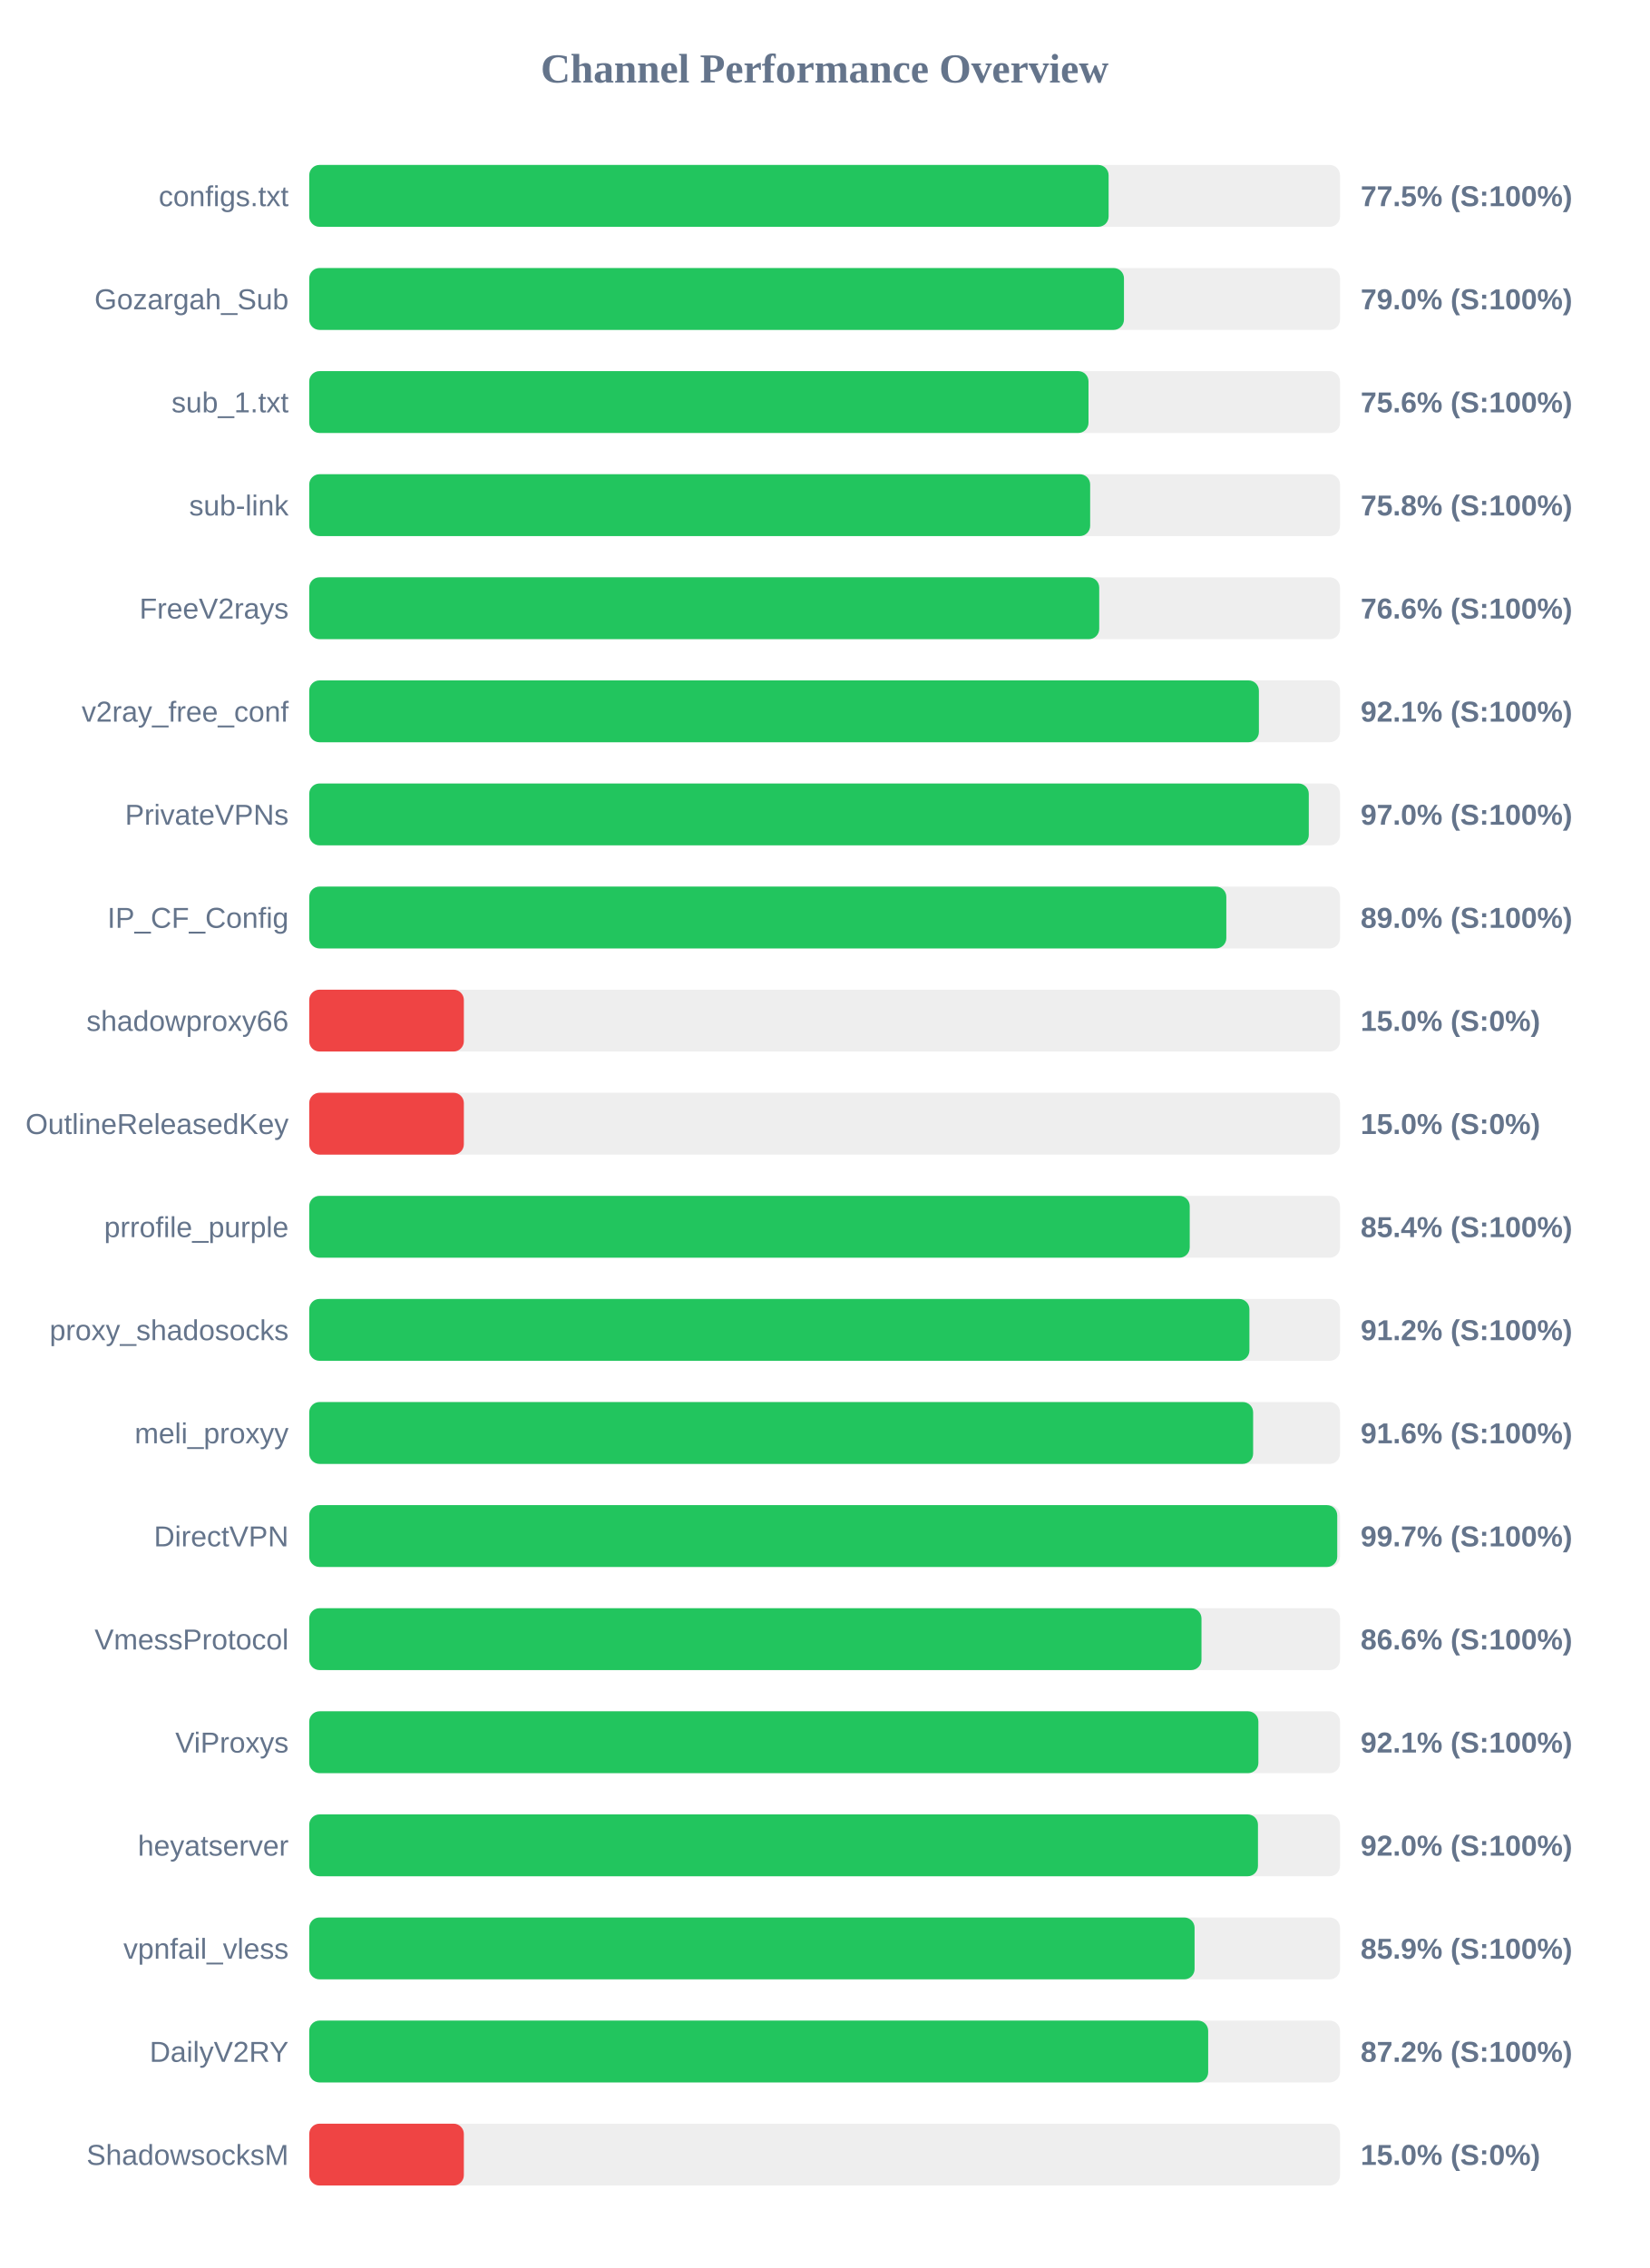
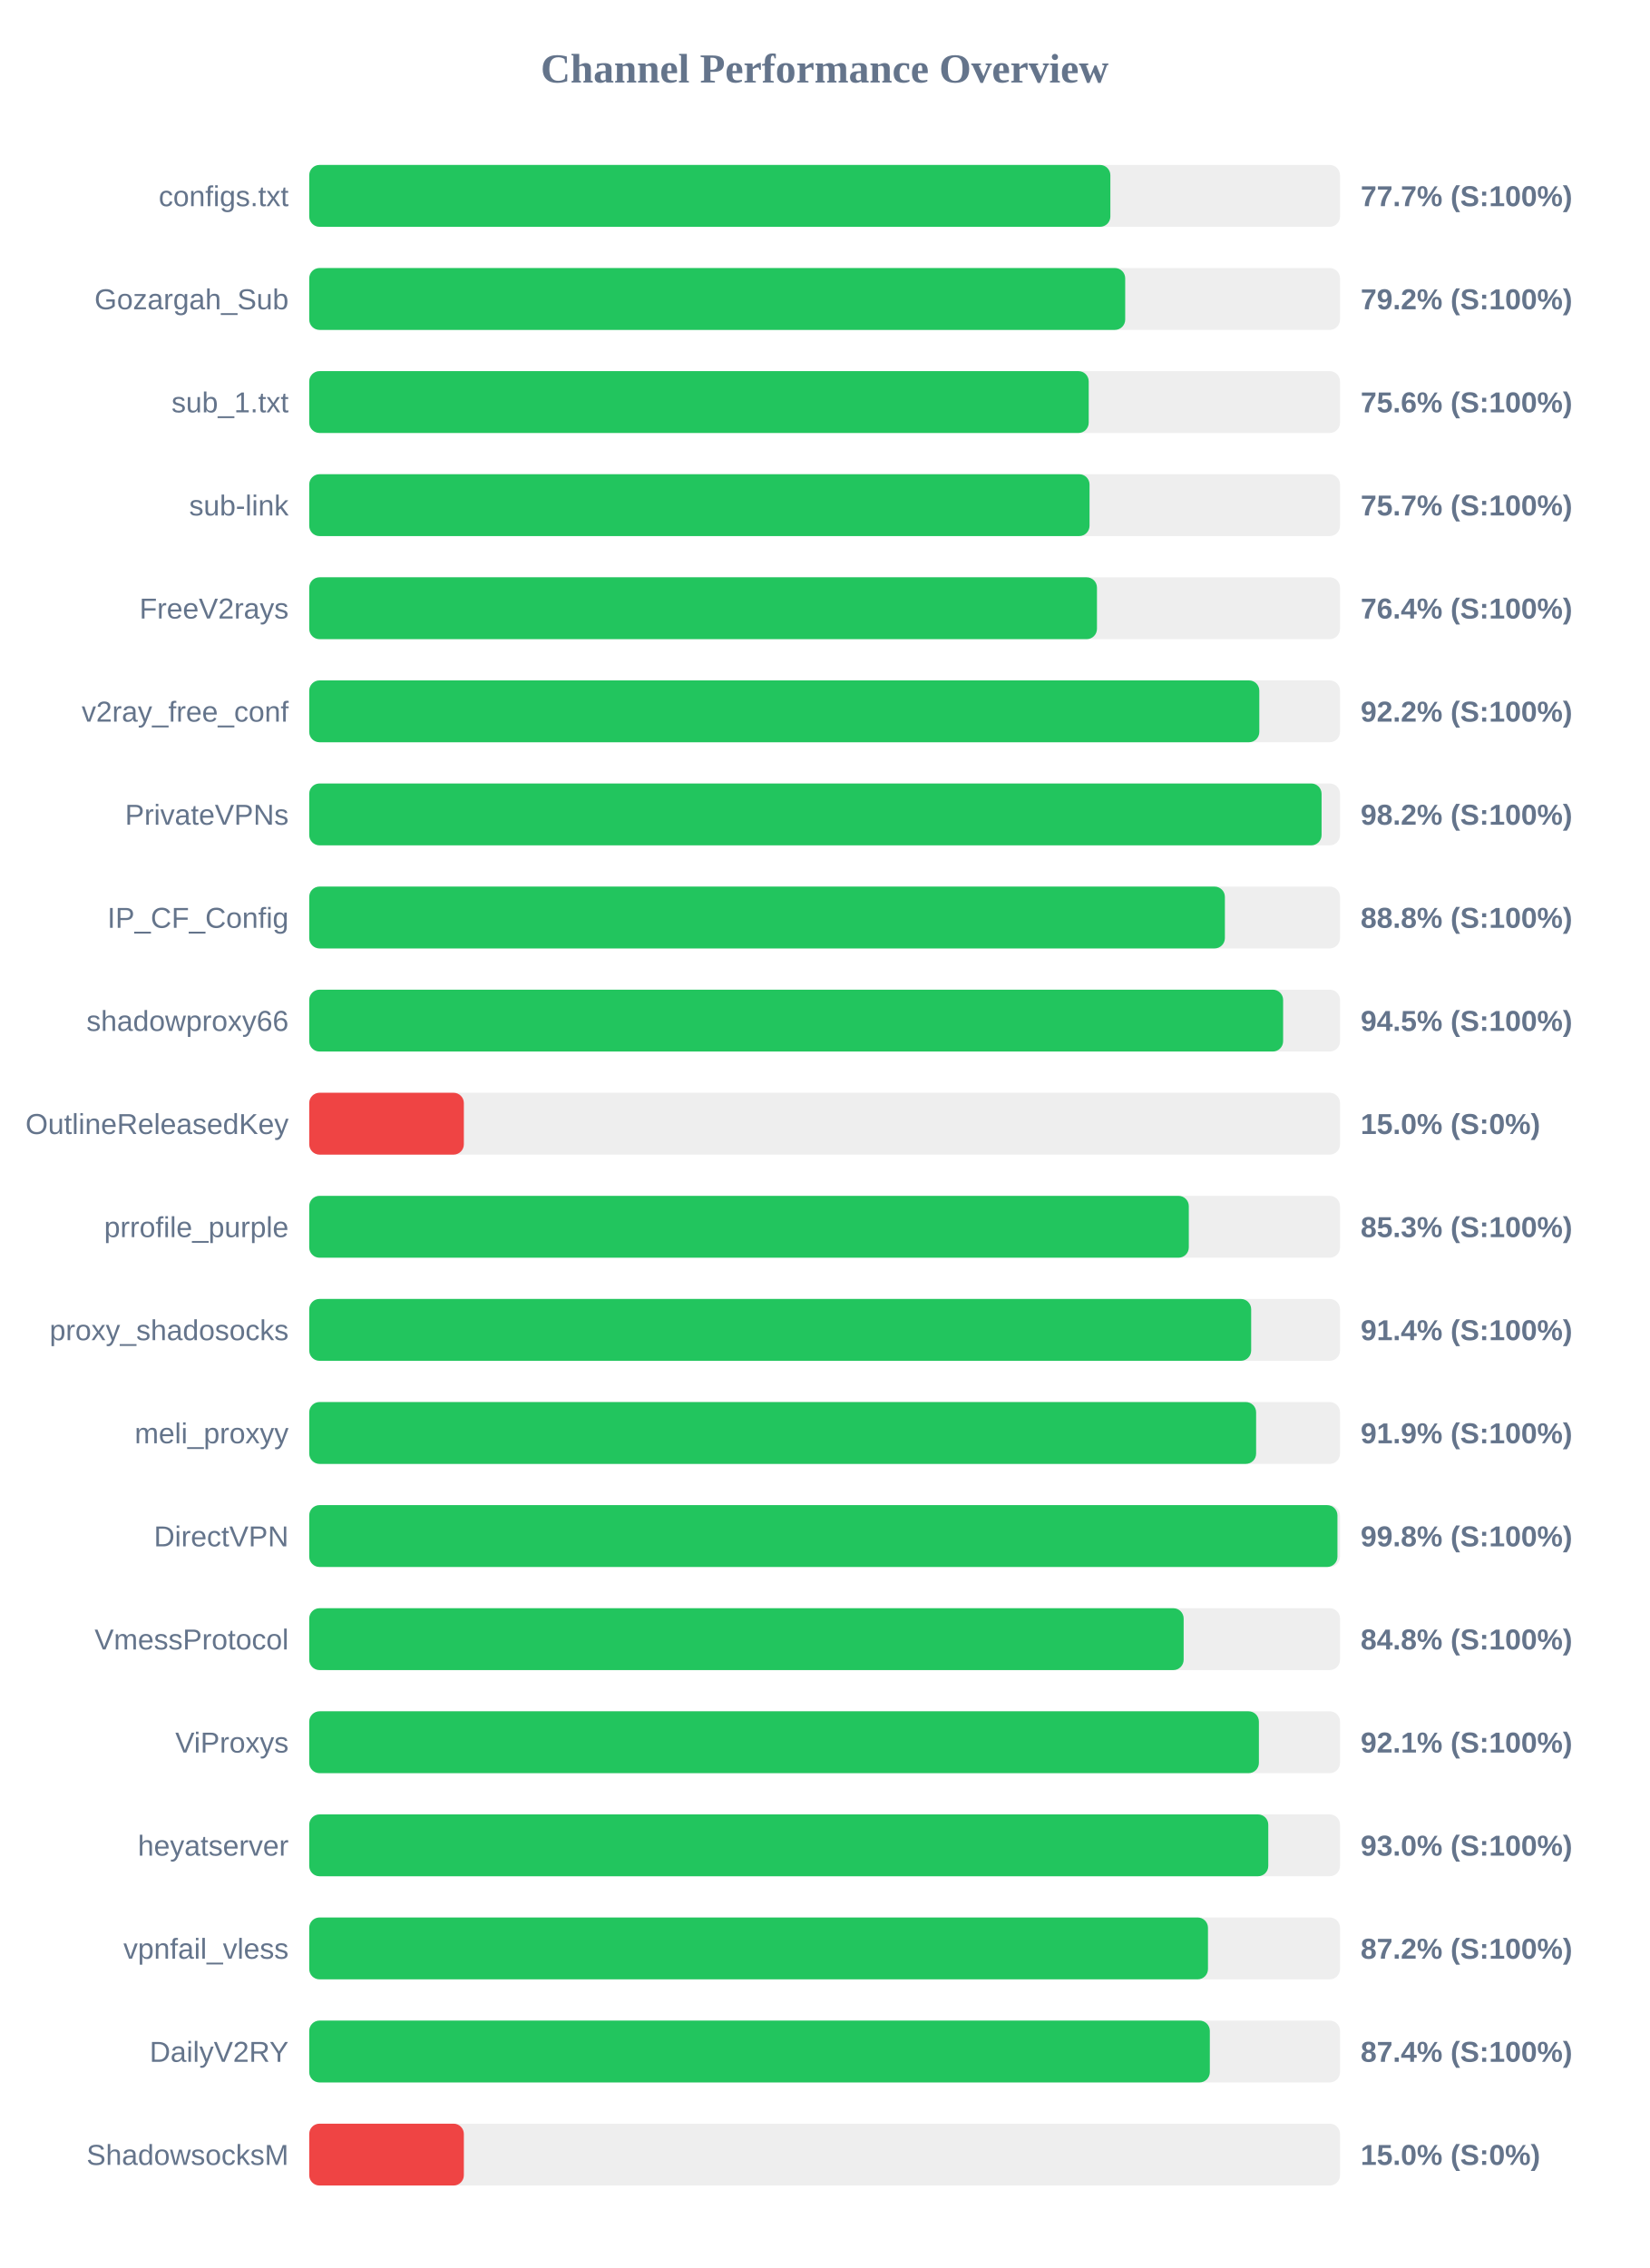
<svg xmlns="http://www.w3.org/2000/svg" width="800" height="1100" version="1.1">
  <style>
        .row { font: 14px Arial; fill: #64748b; }
        .score { font: bold 14px Arial; fill: #64748b; }
    </style>
  <text x="400" y="40" text-anchor="middle" font-size="20px" font-weight="bold" fill="#64748b">Channel Performance Overview</text>
  <rect x="150" y="80" width="500" height="30" fill="#eee" rx="5" />
-   <rect x="150" y="80" width="387.75" height="30" fill="#22c55e" rx="5" />
+   <rect x="150" y="80" width="388.6" height="30" fill="#22c55e" rx="5" />
  <text x="140" y="100" text-anchor="end" class="row">configs.txt</text>
-   <text x="660" y="100" text-anchor="start" class="score">77.5% (S:100%)</text>
+   <text x="660" y="100" text-anchor="start" class="score">77.7% (S:100%)</text>
  <rect x="150" y="130" width="500" height="30" fill="#eee" rx="5" />
-   <rect x="150" y="130" width="395.2" height="30" fill="#22c55e" rx="5" />
+   <rect x="150" y="130" width="395.8" height="30" fill="#22c55e" rx="5" />
  <text x="140" y="150" text-anchor="end" class="row">Gozargah_Sub</text>
-   <text x="660" y="150" text-anchor="start" class="score">79.0% (S:100%)</text>
+   <text x="660" y="150" text-anchor="start" class="score">79.2% (S:100%)</text>
  <rect x="150" y="180" width="500" height="30" fill="#eee" rx="5" />
-   <rect x="150" y="180" width="378.0" height="30" fill="#22c55e" rx="5" />
+   <rect x="150" y="180" width="378.1" height="30" fill="#22c55e" rx="5" />
  <text x="140" y="200" text-anchor="end" class="row">sub_1.txt</text>
  <text x="660" y="200" text-anchor="start" class="score">75.6% (S:100%)</text>
  <rect x="150" y="230" width="500" height="30" fill="#eee" rx="5" />
-   <rect x="150" y="230" width="378.8" height="30" fill="#22c55e" rx="5" />
+   <rect x="150" y="230" width="378.5" height="30" fill="#22c55e" rx="5" />
  <text x="140" y="250" text-anchor="end" class="row">sub-link</text>
-   <text x="660" y="250" text-anchor="start" class="score">75.8% (S:100%)</text>
+   <text x="660" y="250" text-anchor="start" class="score">75.7% (S:100%)</text>
  <rect x="150" y="280" width="500" height="30" fill="#eee" rx="5" />
-   <rect x="150" y="280" width="383.2" height="30" fill="#22c55e" rx="5" />
+   <rect x="150" y="280" width="382.1" height="30" fill="#22c55e" rx="5" />
  <text x="140" y="300" text-anchor="end" class="row">FreeV2rays</text>
-   <text x="660" y="300" text-anchor="start" class="score">76.6% (S:100%)</text>
+   <text x="660" y="300" text-anchor="start" class="score">76.4% (S:100%)</text>
  <rect x="150" y="330" width="500" height="30" fill="#eee" rx="5" />
-   <rect x="150" y="330" width="460.65" height="30" fill="#22c55e" rx="5" />
+   <rect x="150" y="330" width="460.85" height="30" fill="#22c55e" rx="5" />
  <text x="140" y="350" text-anchor="end" class="row">v2ray_free_conf</text>
-   <text x="660" y="350" text-anchor="start" class="score">92.1% (S:100%)</text>
+   <text x="660" y="350" text-anchor="start" class="score">92.2% (S:100%)</text>
  <rect x="150" y="380" width="500" height="30" fill="#eee" rx="5" />
-   <rect x="150" y="380" width="484.85" height="30" fill="#22c55e" rx="5" />
+   <rect x="150" y="380" width="491.05" height="30" fill="#22c55e" rx="5" />
  <text x="140" y="400" text-anchor="end" class="row">PrivateVPNs</text>
-   <text x="660" y="400" text-anchor="start" class="score">97.0% (S:100%)</text>
+   <text x="660" y="400" text-anchor="start" class="score">98.2% (S:100%)</text>
  <rect x="150" y="430" width="500" height="30" fill="#eee" rx="5" />
-   <rect x="150" y="430" width="444.85" height="30" fill="#22c55e" rx="5" />
+   <rect x="150" y="430" width="444.15" height="30" fill="#22c55e" rx="5" />
  <text x="140" y="450" text-anchor="end" class="row">IP_CF_Config</text>
-   <text x="660" y="450" text-anchor="start" class="score">89.0% (S:100%)</text>
+   <text x="660" y="450" text-anchor="start" class="score">88.8% (S:100%)</text>
  <rect x="150" y="480" width="500" height="30" fill="#eee" rx="5" />
-   <rect x="150" y="480" width="75.0" height="30" fill="#ef4444" rx="5" />
+   <rect x="150" y="480" width="472.4" height="30" fill="#22c55e" rx="5" />
  <text x="140" y="500" text-anchor="end" class="row">shadowproxy66</text>
-   <text x="660" y="500" text-anchor="start" class="score">15.0% (S:0%)</text>
+   <text x="660" y="500" text-anchor="start" class="score">94.5% (S:100%)</text>
  <rect x="150" y="530" width="500" height="30" fill="#eee" rx="5" />
  <rect x="150" y="530" width="75.0" height="30" fill="#ef4444" rx="5" />
  <text x="140" y="550" text-anchor="end" class="row">OutlineReleasedKey</text>
  <text x="660" y="550" text-anchor="start" class="score">15.0% (S:0%)</text>
  <rect x="150" y="580" width="500" height="30" fill="#eee" rx="5" />
-   <rect x="150" y="580" width="427.1" height="30" fill="#22c55e" rx="5" />
+   <rect x="150" y="580" width="426.65" height="30" fill="#22c55e" rx="5" />
  <text x="140" y="600" text-anchor="end" class="row">prrofile_purple</text>
-   <text x="660" y="600" text-anchor="start" class="score">85.4% (S:100%)</text>
+   <text x="660" y="600" text-anchor="start" class="score">85.3% (S:100%)</text>
  <rect x="150" y="630" width="500" height="30" fill="#eee" rx="5" />
-   <rect x="150" y="630" width="456.05" height="30" fill="#22c55e" rx="5" />
+   <rect x="150" y="630" width="456.9" height="30" fill="#22c55e" rx="5" />
  <text x="140" y="650" text-anchor="end" class="row">proxy_shadosocks</text>
-   <text x="660" y="650" text-anchor="start" class="score">91.2% (S:100%)</text>
+   <text x="660" y="650" text-anchor="start" class="score">91.4% (S:100%)</text>
  <rect x="150" y="680" width="500" height="30" fill="#eee" rx="5" />
-   <rect x="150" y="680" width="457.85" height="30" fill="#22c55e" rx="5" />
+   <rect x="150" y="680" width="459.3" height="30" fill="#22c55e" rx="5" />
  <text x="140" y="700" text-anchor="end" class="row">meli_proxyy</text>
-   <text x="660" y="700" text-anchor="start" class="score">91.6% (S:100%)</text>
+   <text x="660" y="700" text-anchor="start" class="score">91.9% (S:100%)</text>
  <rect x="150" y="730" width="500" height="30" fill="#eee" rx="5" />
-   <rect x="150" y="730" width="498.65" height="30" fill="#22c55e" rx="5" />
+   <rect x="150" y="730" width="498.75" height="30" fill="#22c55e" rx="5" />
  <text x="140" y="750" text-anchor="end" class="row">DirectVPN</text>
-   <text x="660" y="750" text-anchor="start" class="score">99.7% (S:100%)</text>
+   <text x="660" y="750" text-anchor="start" class="score">99.8% (S:100%)</text>
  <rect x="150" y="780" width="500" height="30" fill="#eee" rx="5" />
-   <rect x="150" y="780" width="432.8" height="30" fill="#22c55e" rx="5" />
+   <rect x="150" y="780" width="424.15" height="30" fill="#22c55e" rx="5" />
  <text x="140" y="800" text-anchor="end" class="row">VmessProtocol</text>
-   <text x="660" y="800" text-anchor="start" class="score">86.6% (S:100%)</text>
+   <text x="660" y="800" text-anchor="start" class="score">84.8% (S:100%)</text>
  <rect x="150" y="830" width="500" height="30" fill="#eee" rx="5" />
-   <rect x="150" y="830" width="460.4" height="30" fill="#22c55e" rx="5" />
+   <rect x="150" y="830" width="460.65" height="30" fill="#22c55e" rx="5" />
  <text x="140" y="850" text-anchor="end" class="row">ViProxys</text>
  <text x="660" y="850" text-anchor="start" class="score">92.1% (S:100%)</text>
  <rect x="150" y="880" width="500" height="30" fill="#eee" rx="5" />
-   <rect x="150" y="880" width="460.2" height="30" fill="#22c55e" rx="5" />
+   <rect x="150" y="880" width="465.2" height="30" fill="#22c55e" rx="5" />
  <text x="140" y="900" text-anchor="end" class="row">heyatserver</text>
-   <text x="660" y="900" text-anchor="start" class="score">92.0% (S:100%)</text>
+   <text x="660" y="900" text-anchor="start" class="score">93.0% (S:100%)</text>
  <rect x="150" y="930" width="500" height="30" fill="#eee" rx="5" />
-   <rect x="150" y="930" width="429.45" height="30" fill="#22c55e" rx="5" />
+   <rect x="150" y="930" width="435.95" height="30" fill="#22c55e" rx="5" />
  <text x="140" y="950" text-anchor="end" class="row">vpnfail_vless</text>
-   <text x="660" y="950" text-anchor="start" class="score">85.9% (S:100%)</text>
+   <text x="660" y="950" text-anchor="start" class="score">87.2% (S:100%)</text>
  <rect x="150" y="980" width="500" height="30" fill="#eee" rx="5" />
-   <rect x="150" y="980" width="436.05" height="30" fill="#22c55e" rx="5" />
+   <rect x="150" y="980" width="436.85" height="30" fill="#22c55e" rx="5" />
  <text x="140" y="1000" text-anchor="end" class="row">DailyV2RY</text>
-   <text x="660" y="1000" text-anchor="start" class="score">87.2% (S:100%)</text>
+   <text x="660" y="1000" text-anchor="start" class="score">87.4% (S:100%)</text>
  <rect x="150" y="1030" width="500" height="30" fill="#eee" rx="5" />
  <rect x="150" y="1030" width="75.0" height="30" fill="#ef4444" rx="5" />
  <text x="140" y="1050" text-anchor="end" class="row">ShadowsocksM</text>
  <text x="660" y="1050" text-anchor="start" class="score">15.0% (S:0%)</text>
</svg>
